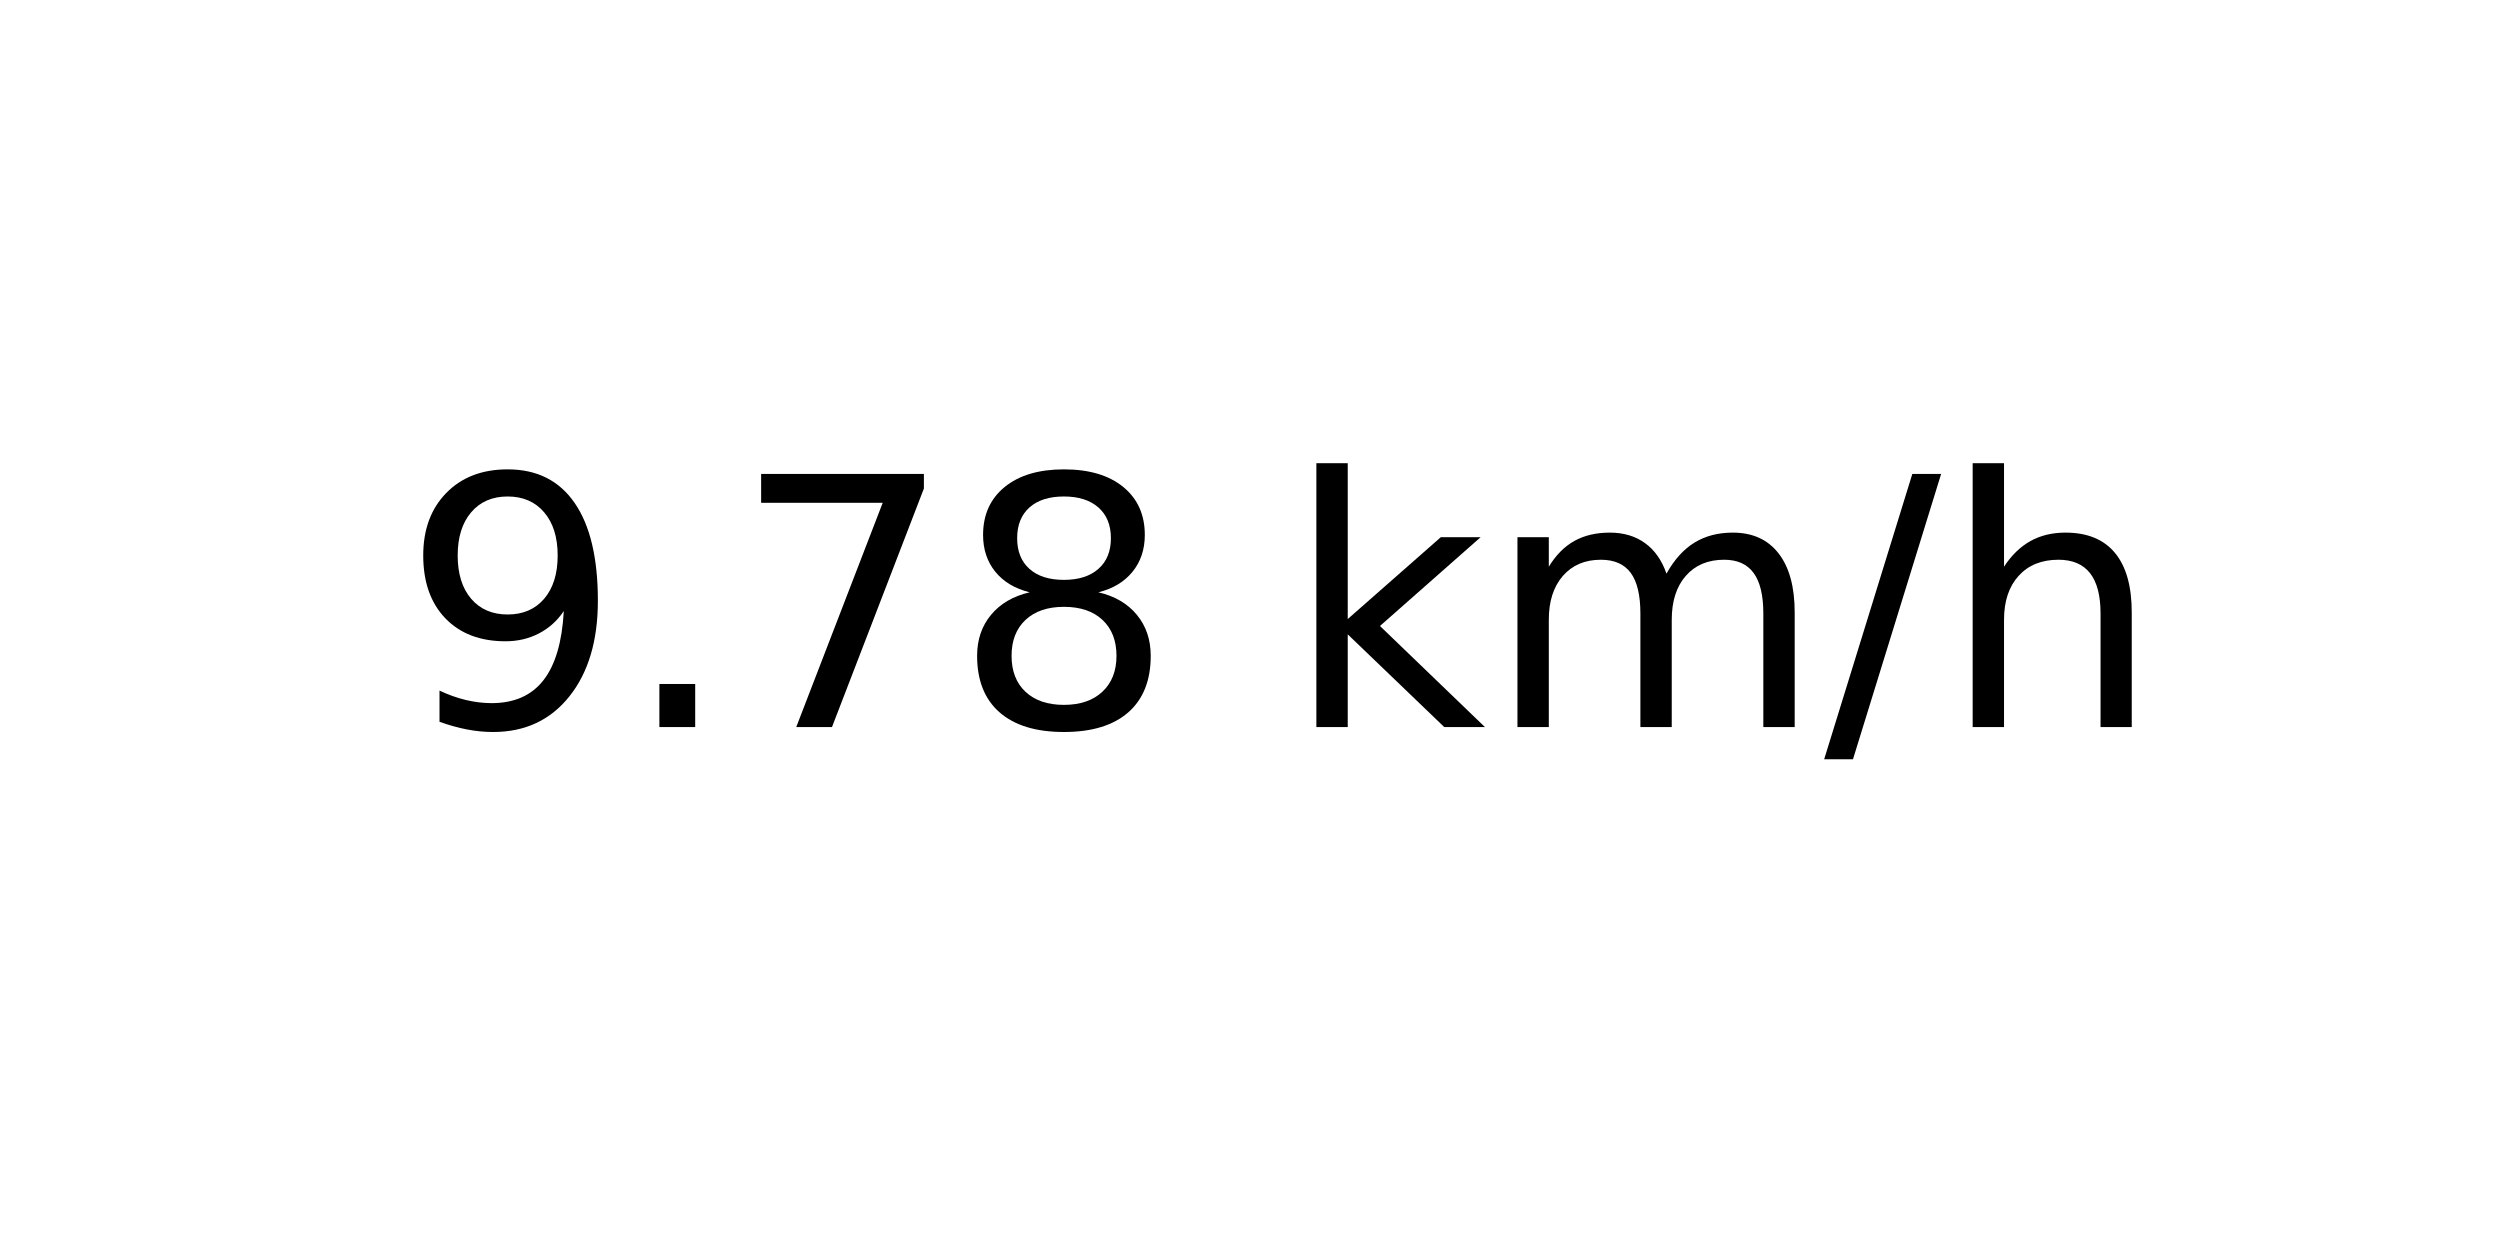
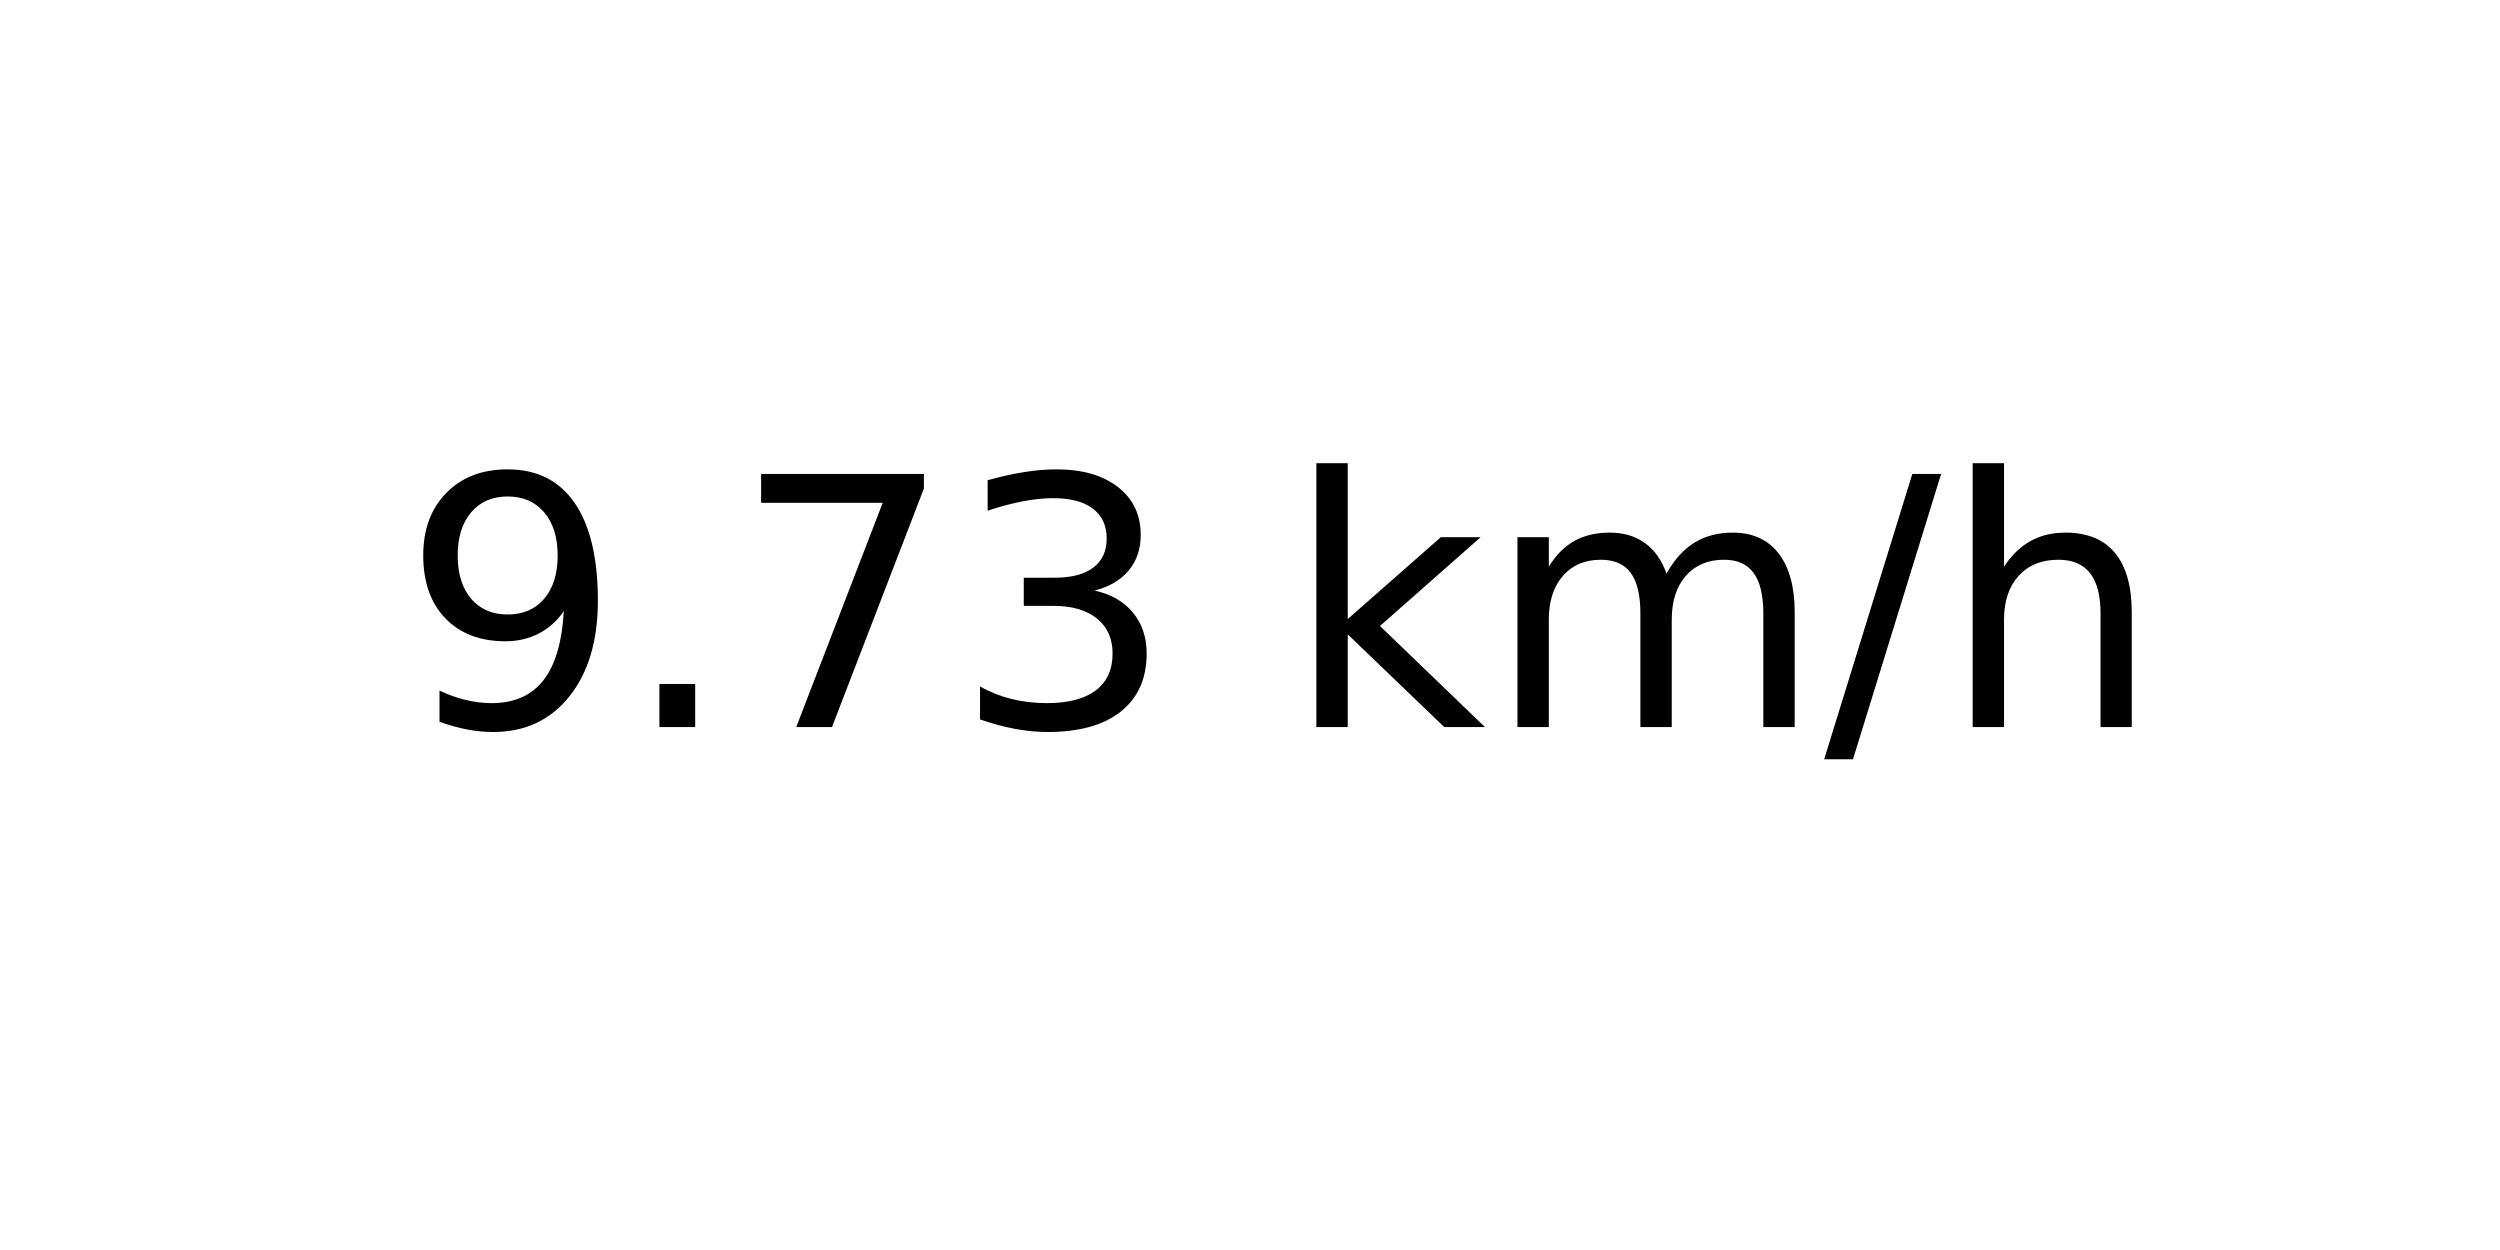
<svg xmlns="http://www.w3.org/2000/svg" xmlns:xlink="http://www.w3.org/1999/xlink" width="72pt" height="36pt" viewBox="0 0 72 36" version="1.1">
  <defs>
    <style type="text/css">*{stroke-linejoin: round; stroke-linecap: butt}</style>
  </defs>
  <g id="figure_1">
    <g id="axes_1">
      <g id="text_1">
        <g transform="translate(11.55937 20.93937) scale(0.1 -0.1)">
          <defs>
            <path id="DejaVuSans-39" d="M 703 97  L 703 672  Q 941 559 1184 500  Q 1428 441 1663 441  Q 2288 441 2617 861  Q 2947 1281 2994 2138  Q 2813 1869 2534 1725  Q 2256 1581 1919 1581  Q 1219 1581 811 2004  Q 403 2428 403 3163  Q 403 3881 828 4315  Q 1253 4750 1959 4750  Q 2769 4750 3195 4129  Q 3622 3509 3622 2328  Q 3622 1225 3098 567  Q 2575 -91 1691 -91  Q 1453 -91 1209 -44  Q 966 3 703 97  z M 1959 2075  Q 2384 2075 2632 2365  Q 2881 2656 2881 3163  Q 2881 3666 2632 3958  Q 2384 4250 1959 4250  Q 1534 4250 1286 3958  Q 1038 3666 1038 3163  Q 1038 2656 1286 2365  Q 1534 2075 1959 2075  z " transform="scale(0.015625)" />
            <path id="DejaVuSans-2e" d="M 684 794  L 1344 794  L 1344 0  L 684 0  L 684 794  z " transform="scale(0.015625)" />
            <path id="DejaVuSans-37" d="M 525 4666  L 3525 4666  L 3525 4397  L 1831 0  L 1172 0  L 2766 4134  L 525 4134  L 525 4666  z " transform="scale(0.015625)" />
-             <path id="DejaVuSans-38" d="M 2034 2216  Q 1584 2216 1326 1975  Q 1069 1734 1069 1313  Q 1069 891 1326 650  Q 1584 409 2034 409  Q 2484 409 2743 651  Q 3003 894 3003 1313  Q 3003 1734 2745 1975  Q 2488 2216 2034 2216  z M 1403 2484  Q 997 2584 770 2862  Q 544 3141 544 3541  Q 544 4100 942 4425  Q 1341 4750 2034 4750  Q 2731 4750 3128 4425  Q 3525 4100 3525 3541  Q 3525 3141 3298 2862  Q 3072 2584 2669 2484  Q 3125 2378 3379 2068  Q 3634 1759 3634 1313  Q 3634 634 3220 271  Q 2806 -91 2034 -91  Q 1263 -91 848 271  Q 434 634 434 1313  Q 434 1759 690 2068  Q 947 2378 1403 2484  z M 1172 3481  Q 1172 3119 1398 2916  Q 1625 2713 2034 2713  Q 2441 2713 2670 2916  Q 2900 3119 2900 3481  Q 2900 3844 2670 4047  Q 2441 4250 2034 4250  Q 1625 4250 1398 4047  Q 1172 3844 1172 3481  z " transform="scale(0.015625)" />
+             <path id="DejaVuSans-33" d="M 2597 2516  Q 3050 2419 3304 2112  Q 3559 1806 3559 1356  Q 3559 666 3084 287  Q 2609 -91 1734 -91  Q 1441 -91 1130 -33  Q 819 25 488 141  L 488 750  Q 750 597 1062 519  Q 1375 441 1716 441  Q 2309 441 2620 675  Q 2931 909 2931 1356  Q 2931 1769 2642 2001  Q 2353 2234 1838 2234  L 1294 2234  L 1294 2753  L 1863 2753  Q 2328 2753 2575 2939  Q 2822 3125 2822 3475  Q 2822 3834 2567 4026  Q 2313 4219 1838 4219  Q 1578 4219 1281 4162  Q 984 4106 628 3988  L 628 4550  Q 988 4650 1302 4700  Q 1616 4750 1894 4750  Q 2613 4750 3031 4423  Q 3450 4097 3450 3541  Q 3450 3153 3228 2886  Q 3006 2619 2597 2516  z " transform="scale(0.015625)" />
            <path id="DejaVuSans-20" transform="scale(0.015625)" />
            <path id="DejaVuSans-6b" d="M 581 4863  L 1159 4863  L 1159 1991  L 2875 3500  L 3609 3500  L 1753 1863  L 3688 0  L 2938 0  L 1159 1709  L 1159 0  L 581 0  L 581 4863  z " transform="scale(0.015625)" />
            <path id="DejaVuSans-6d" d="M 3328 2828  Q 3544 3216 3844 3400  Q 4144 3584 4550 3584  Q 5097 3584 5394 3201  Q 5691 2819 5691 2113  L 5691 0  L 5113 0  L 5113 2094  Q 5113 2597 4934 2840  Q 4756 3084 4391 3084  Q 3944 3084 3684 2787  Q 3425 2491 3425 1978  L 3425 0  L 2847 0  L 2847 2094  Q 2847 2600 2669 2842  Q 2491 3084 2119 3084  Q 1678 3084 1418 2786  Q 1159 2488 1159 1978  L 1159 0  L 581 0  L 581 3500  L 1159 3500  L 1159 2956  Q 1356 3278 1631 3431  Q 1906 3584 2284 3584  Q 2666 3584 2933 3390  Q 3200 3197 3328 2828  z " transform="scale(0.015625)" />
            <path id="DejaVuSans-2f" d="M 1625 4666  L 2156 4666  L 531 -594  L 0 -594  L 1625 4666  z " transform="scale(0.015625)" />
            <path id="DejaVuSans-68" d="M 3513 2113  L 3513 0  L 2938 0  L 2938 2094  Q 2938 2591 2744 2837  Q 2550 3084 2163 3084  Q 1697 3084 1428 2787  Q 1159 2491 1159 1978  L 1159 0  L 581 0  L 581 4863  L 1159 4863  L 1159 2956  Q 1366 3272 1645 3428  Q 1925 3584 2291 3584  Q 2894 3584 3203 3211  Q 3513 2838 3513 2113  z " transform="scale(0.015625)" />
          </defs>
          <use xlink:href="#DejaVuSans-39" />
          <use xlink:href="#DejaVuSans-2e" x="63.623" />
          <use xlink:href="#DejaVuSans-37" x="95.41" />
-           <use xlink:href="#DejaVuSans-38" x="159.033" />
+           <use xlink:href="#DejaVuSans-33" x="159.033" />
          <use xlink:href="#DejaVuSans-20" x="222.656" />
          <use xlink:href="#DejaVuSans-6b" x="254.443" />
          <use xlink:href="#DejaVuSans-6d" x="312.354" />
          <use xlink:href="#DejaVuSans-2f" x="409.766" />
          <use xlink:href="#DejaVuSans-68" x="443.457" />
        </g>
      </g>
    </g>
  </g>
</svg>
